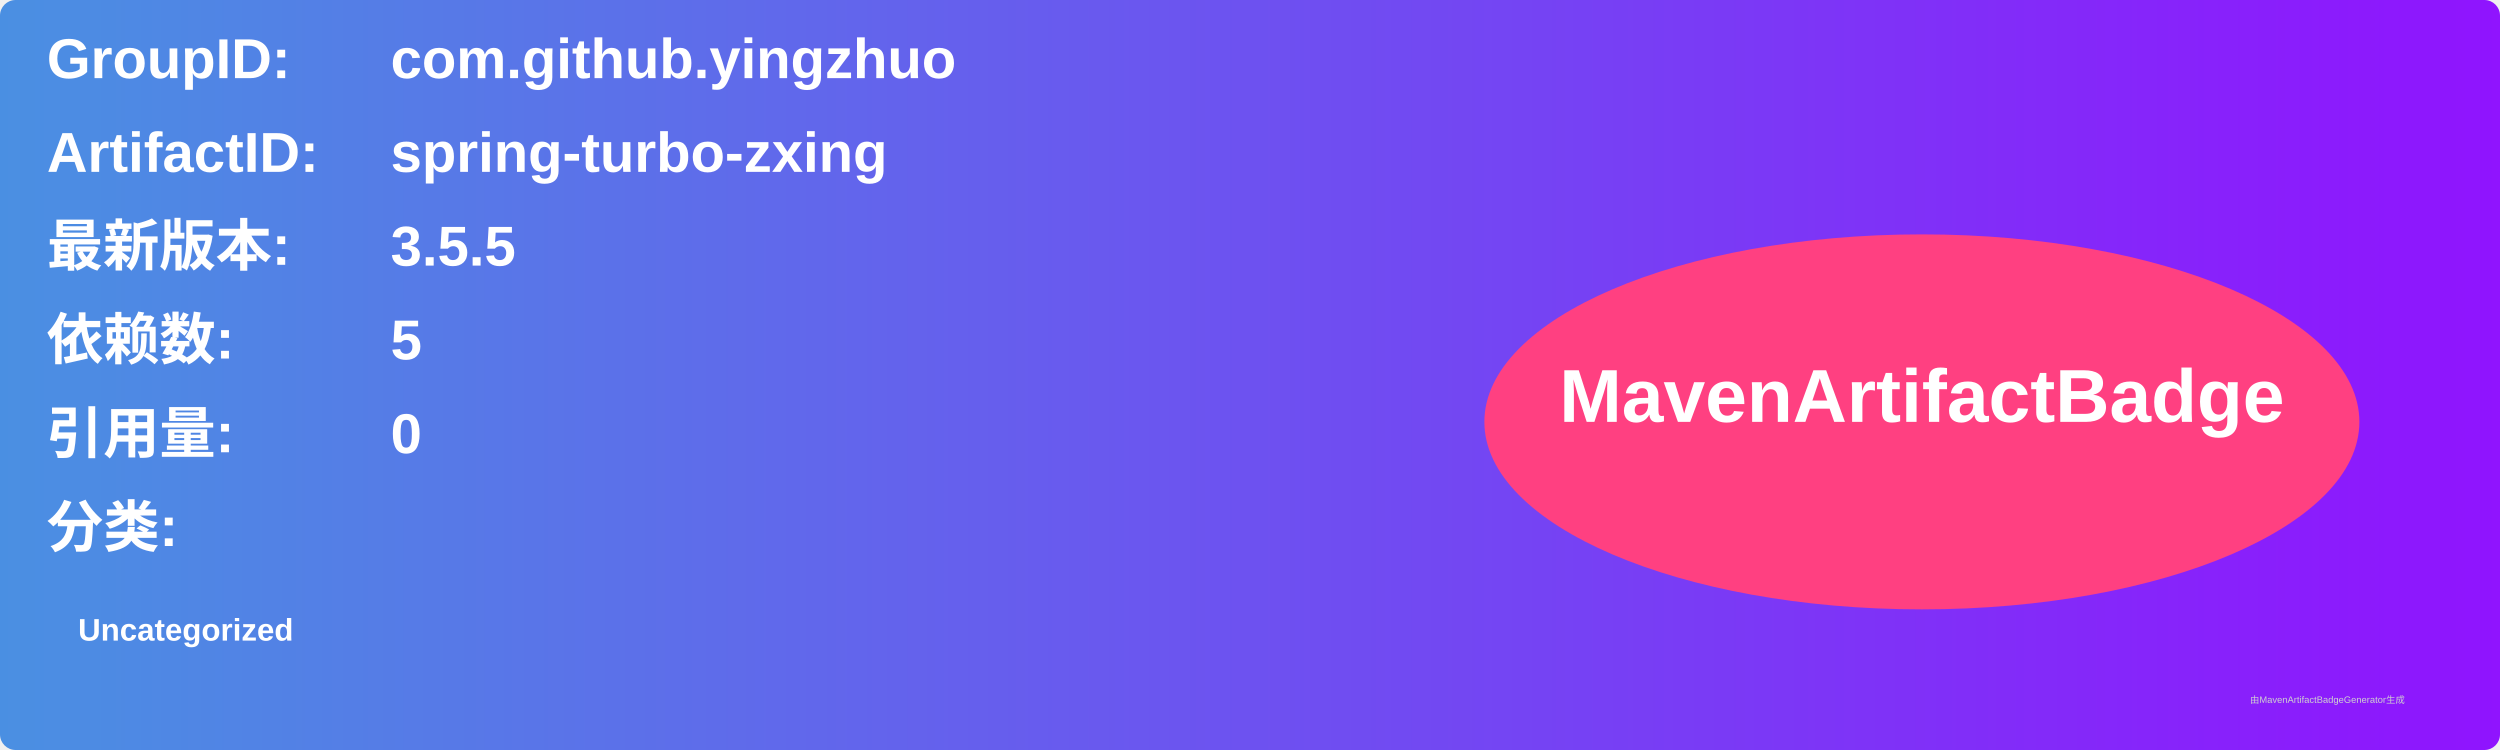
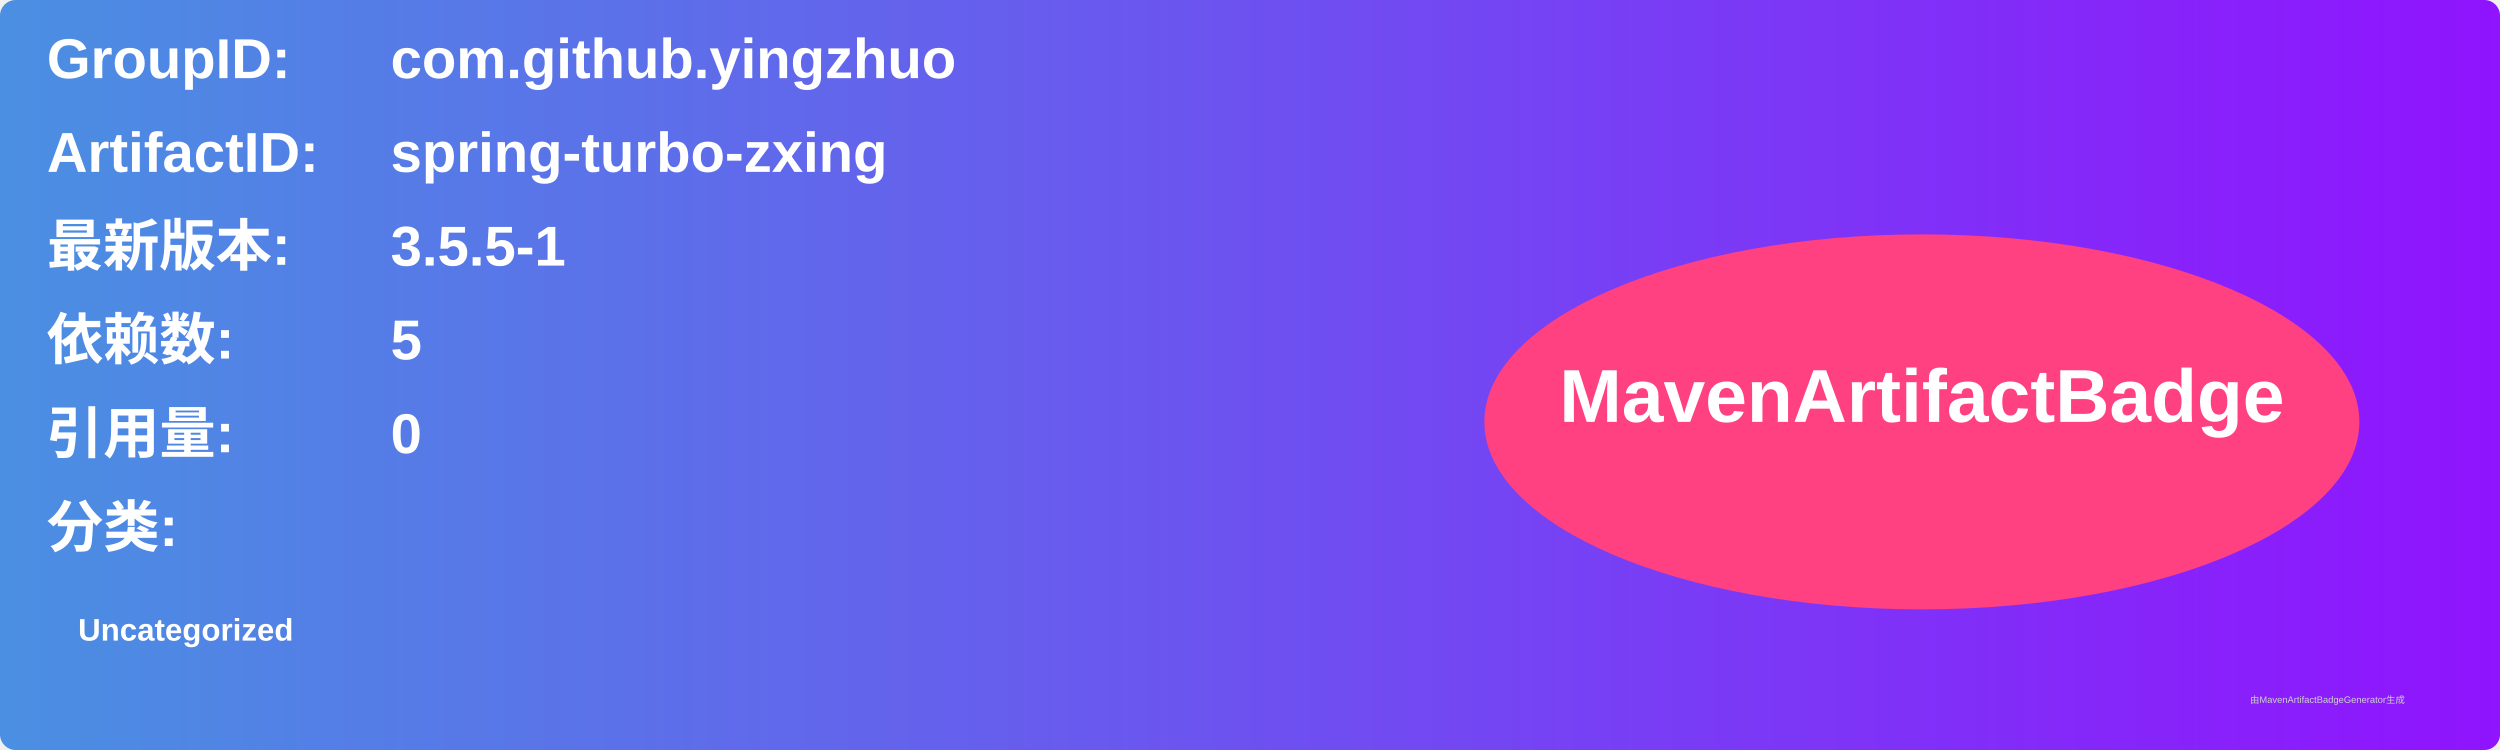
<svg xmlns="http://www.w3.org/2000/svg" width="800" height="240" viewBox="0 0 800 240">
  <linearGradient id="grad" x1="0%" y1="0%" x2="100%" y2="0%">
    <stop offset="0%" stop-color="#4a90e2" />
    <stop offset="100%" stop-color="#9013fe" />
  </linearGradient>
  <rect width="100%" height="100%" rx="5" ry="5" fill="url(#grad)" />
  <g transform="translate(15, 15)">
    <text x="0" y="10" font-family="Arial" font-size="18" fill="white" font-weight="bold" width="260">GroupID:</text>
    <text x="110" y="10" font-family="Arial" font-size="18" fill="white" font-weight="bold" width="460">com.github.yingzhuo</text>
    <text x="0" y="40" font-family="Arial" font-size="18" fill="white" font-weight="bold" width="260">ArtifactID:</text>
    <text x="110" y="40" font-family="Arial" font-size="18" fill="white" font-weight="bold" width="460">spring-turbo-zxing</text>
    <text x="0" y="70" font-family="Arial" font-size="18" fill="white" font-weight="bold">最新版本:</text>
    <text x="110" y="70" font-family="Arial" font-size="18" fill="white" font-weight="bold">
-       <tspan font-weight="bold">3.5.5</tspan>
+       <tspan font-weight="bold">3.5.5-1</tspan>
    </text>
    <text x="0" y="100" font-family="Arial" font-size="18" fill="white" font-weight="bold">依赖数: </text>
    <text x="110" y="100" font-family="Arial" font-size="18" fill="white">
      <tspan font-weight="bold">5</tspan>
    </text>
    <text x="0" y="130" font-family="Arial" font-size="18" fill="white" font-weight="bold">引用量: </text>
    <text x="110" y="130" font-family="Arial" font-size="18" fill="white">
      <tspan font-weight="bold">0</tspan>
    </text>
    <text x="0" y="160" font-family="Arial" font-size="18" fill="white" font-weight="bold">分类:</text>
    <text x="10" y="190" font-family="Arial" font-size="10" fill="white">
      <tspan font-weight="bold">Uncategorized</tspan>
    </text>
    <ellipse cx="600" cy="120" rx="140" ry="60" fill="#ff4081" />
    <text x="600" y="120" text-anchor="middle" font-family="Arial" font-size="24" fill="white" font-weight="bold">MavenArtifactBadge</text>
  </g>
  <text x="720" y="225" font-family="Arial" font-size="3" fill="#d0d0d0">由MavenArtifactBadgeGenerator生成</text>
</svg>
